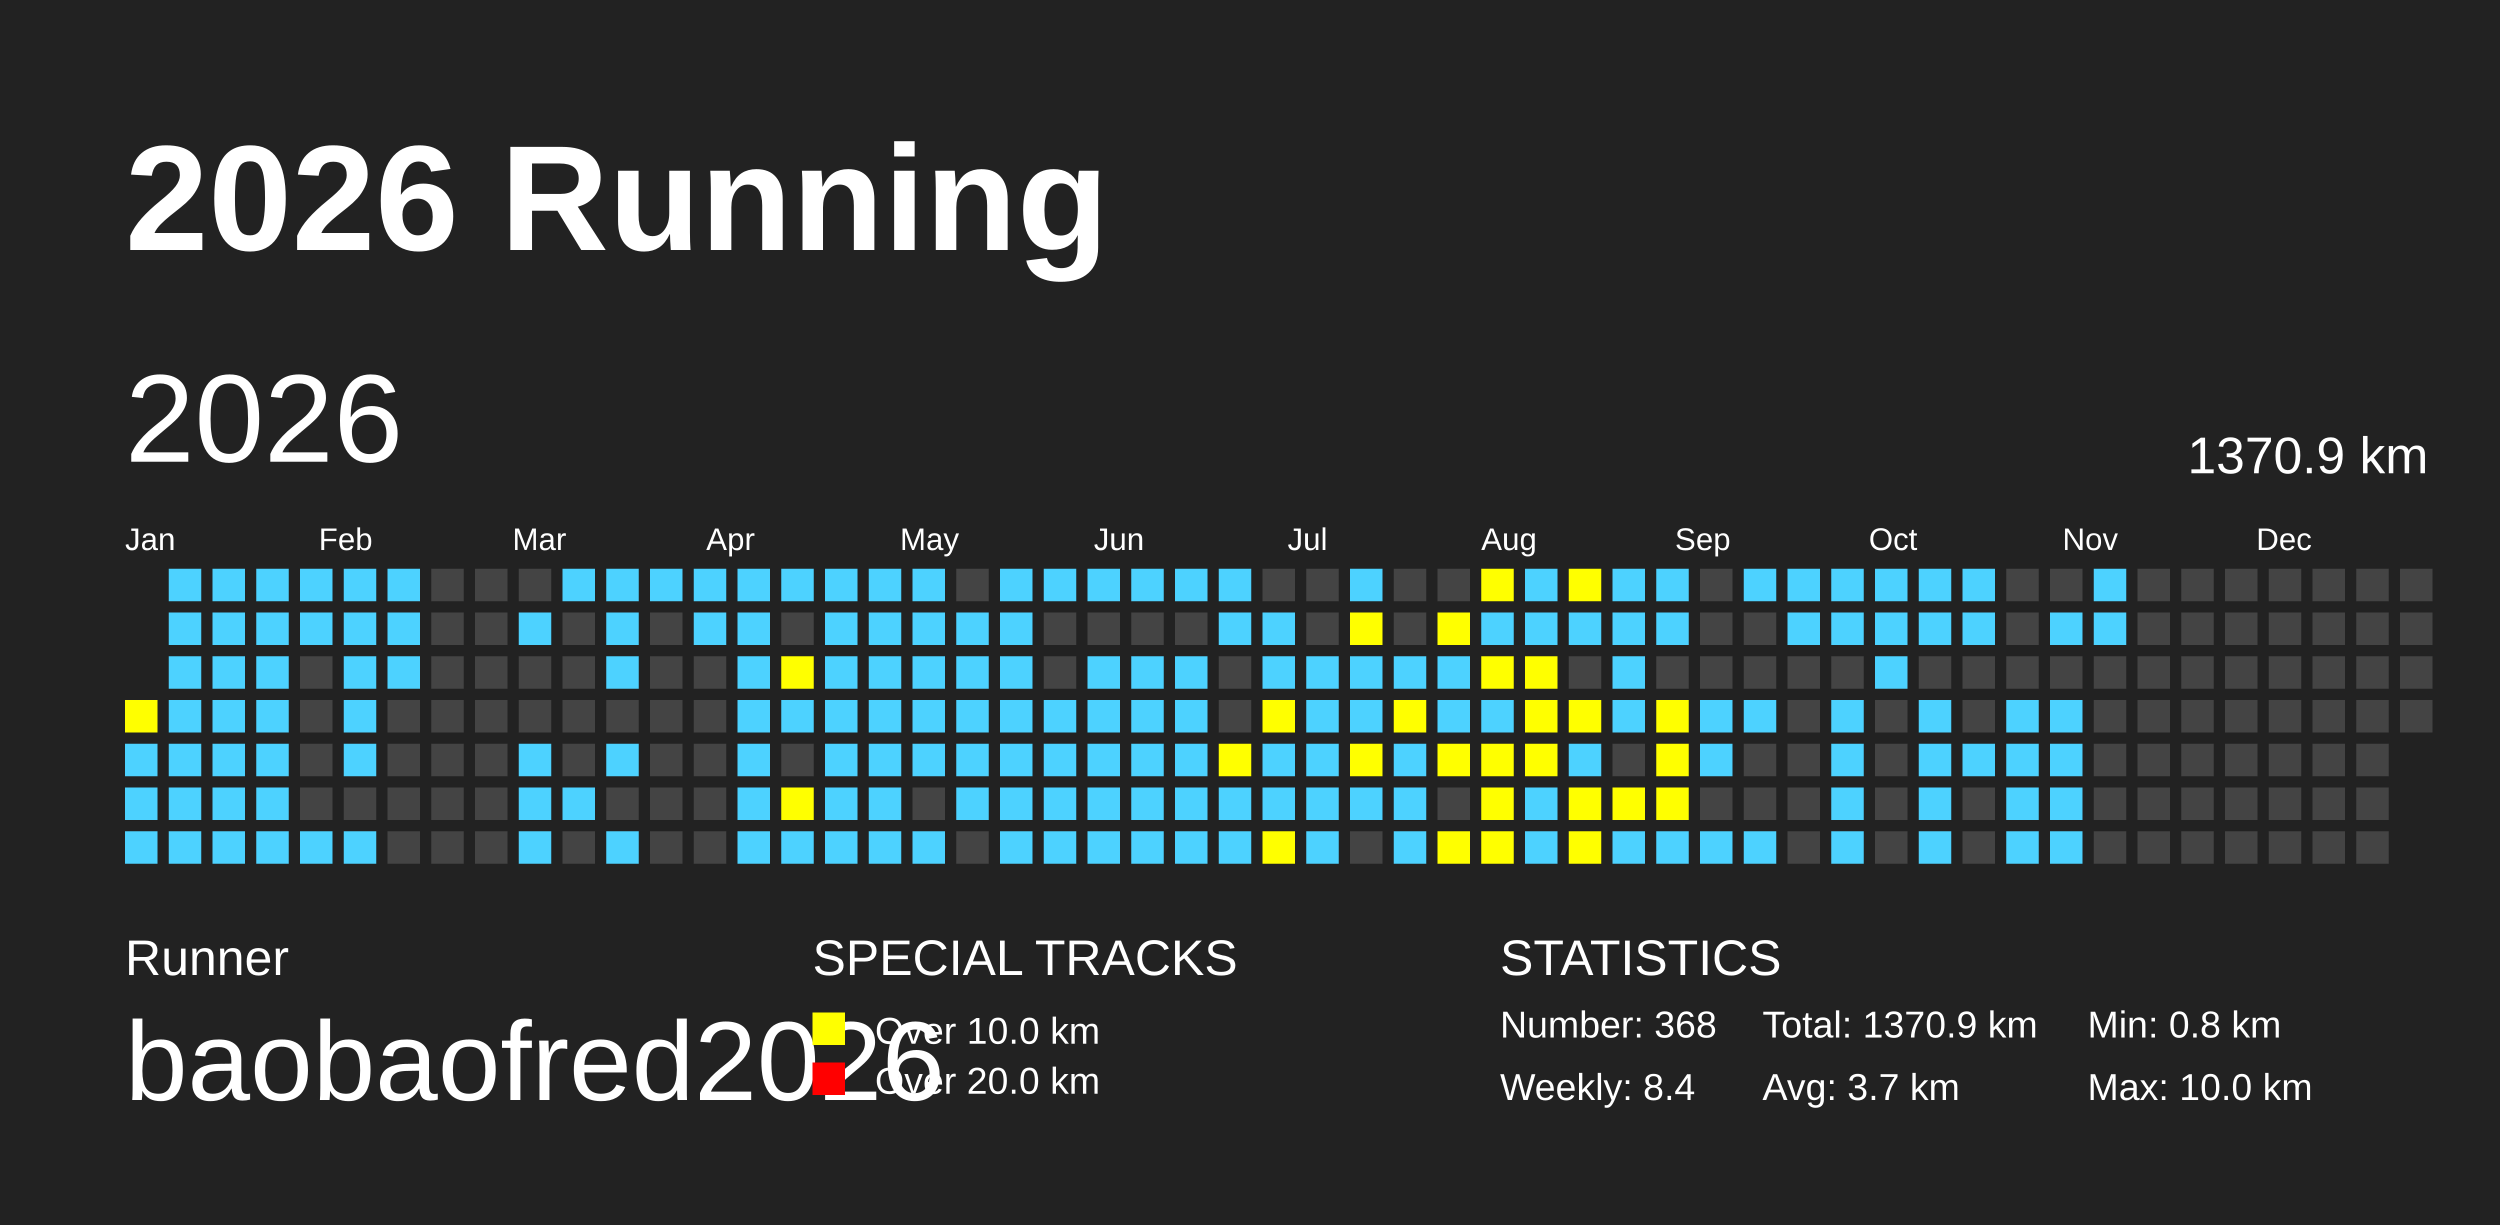
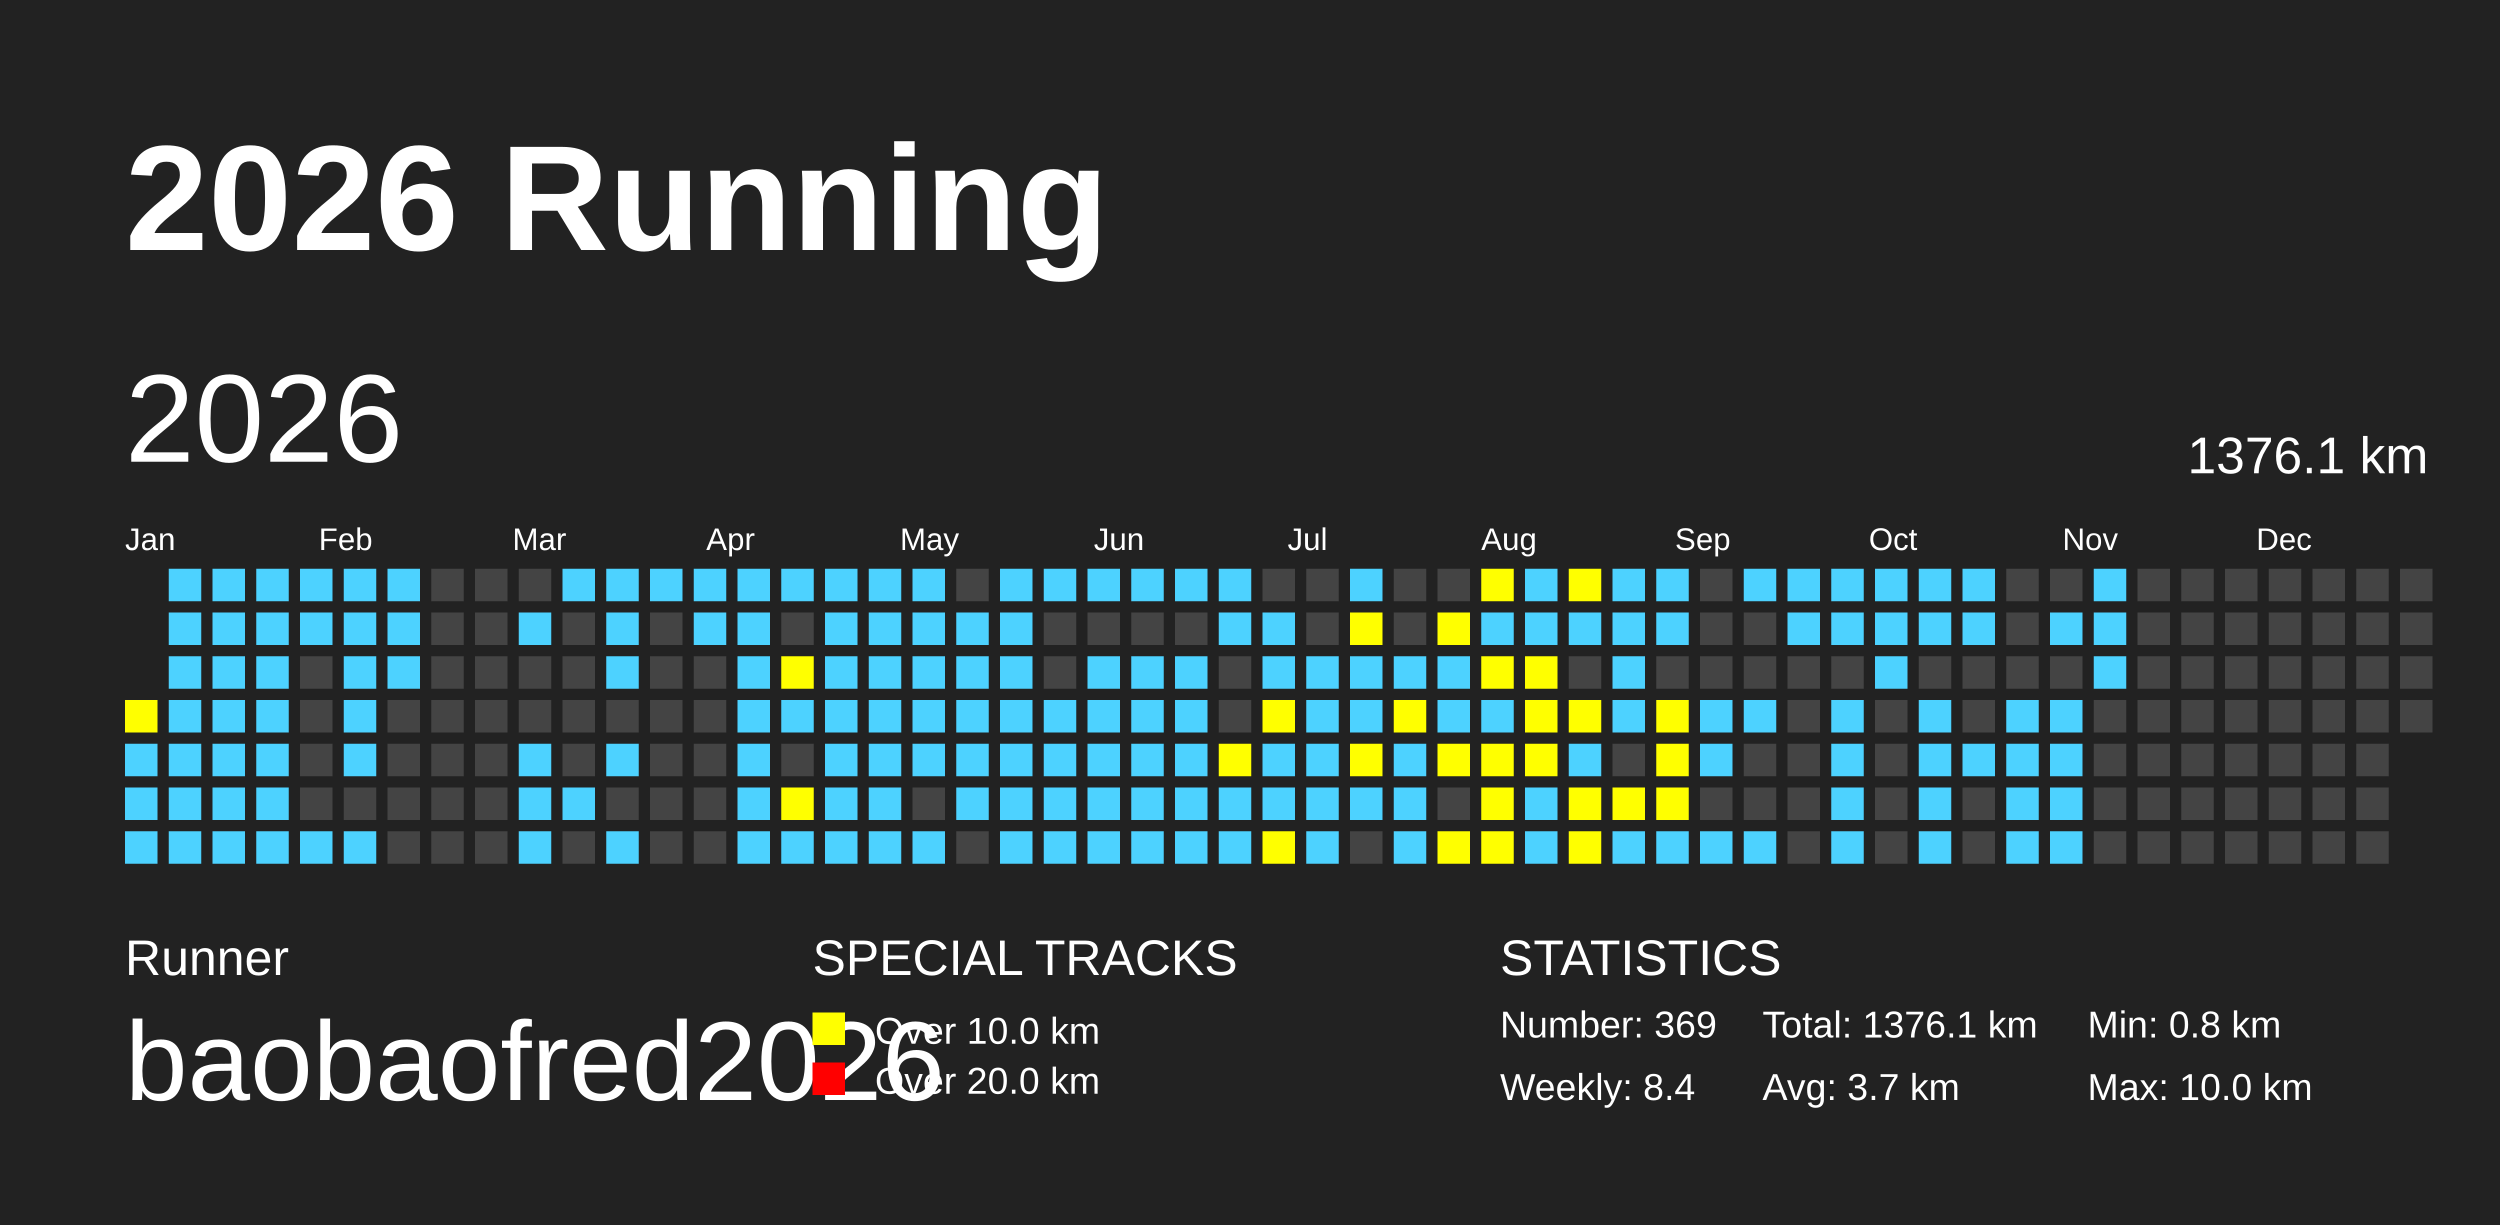
<svg xmlns="http://www.w3.org/2000/svg" baseProfile="full" height="98mm" version="1.1" viewBox="0,0,200,98" width="200mm">
  <defs />
  <rect fill="#222222" height="98" width="200" x="0" y="0" />
  <text fill="#FFFFFF" style="font-size:12px; font-family:Arial; font-weight:bold;" x="10" y="20">2026 Running</text>
  <text fill="#FFFFFF" style="font-size:4px; font-family:Arial" x="10" y="78">Runner</text>
  <text fill="#FFFFFF" style="font-size:9px; font-family:Arial" x="10" y="88">baobaofred2026</text>
  <text fill="#FFFFFF" style="font-size:4px; font-family:Arial" x="65" y="78">SPECIAL TRACKS</text>
  <rect fill="yellow" height="2.6" width="2.6" x="65" y="81" />
  <text fill="#FFFFFF" style="font-size:3px; font-family:Arial" x="70" y="83.5">Over 10.0 km</text>
  <rect fill="red" height="2.6" width="2.6" x="65" y="85" />
  <text fill="#FFFFFF" style="font-size:3px; font-family:Arial" x="70" y="87.5">Over 20.0 km</text>
  <text fill="#FFFFFF" style="font-size:4px; font-family:Arial" x="120" y="78">STATISTICS</text>
-   <text fill="#FFFFFF" style="font-size:3px; font-family:Arial" x="120" y="83">Number: 368</text>
+   <text fill="#FFFFFF" style="font-size:3px; font-family:Arial" x="120" y="83">Number: 369</text>
  <text fill="#FFFFFF" style="font-size:3px; font-family:Arial" x="120" y="88">Weekly: 8.4</text>
-   <text fill="#FFFFFF" style="font-size:3px; font-family:Arial" x="141" y="83">Total: 1370.9 km</text>
+   <text fill="#FFFFFF" style="font-size:3px; font-family:Arial" x="141" y="83">Total: 1376.1 km</text>
  <text fill="#FFFFFF" style="font-size:3px; font-family:Arial" x="141" y="88">Avg: 3.7 km</text>
  <text fill="#FFFFFF" style="font-size:3px; font-family:Arial" x="167" y="83">Min: 0.8 km</text>
  <text fill="#FFFFFF" style="font-size:3px; font-family:Arial" x="167" y="88">Max: 10.0 km</text>
  <text dominant-baseline="hanging" fill="#FFFFFF" style="font-size:10.0px; font-family:Arial;" x="10" y="30">2026</text>
-   <text dominant-baseline="hanging" fill="#FFFFFF" style="font-size:4.125px; font-family:Arial;" x="175" y="35">1370.9 km</text>
+   <text dominant-baseline="hanging" fill="#FFFFFF" style="font-size:4.125px; font-family:Arial;" x="175" y="35">1376.1 km</text>
  <text fill="#FFFFFF" style="font-size:2.5px; font-family:Arial" x="10.0" y="44">Jan</text>
  <text fill="#FFFFFF" style="font-size:2.5px; font-family:Arial" x="25.5" y="44">Feb</text>
  <text fill="#FFFFFF" style="font-size:2.5px; font-family:Arial" x="41.0" y="44">Mar</text>
  <text fill="#FFFFFF" style="font-size:2.5px; font-family:Arial" x="56.5" y="44">Apr</text>
  <text fill="#FFFFFF" style="font-size:2.5px; font-family:Arial" x="72.0" y="44">May</text>
  <text fill="#FFFFFF" style="font-size:2.5px; font-family:Arial" x="87.5" y="44">Jun</text>
  <text fill="#FFFFFF" style="font-size:2.5px; font-family:Arial" x="103.0" y="44">Jul</text>
  <text fill="#FFFFFF" style="font-size:2.5px; font-family:Arial" x="118.5" y="44">Aug</text>
  <text fill="#FFFFFF" style="font-size:2.5px; font-family:Arial" x="134.0" y="44">Sep</text>
  <text fill="#FFFFFF" style="font-size:2.5px; font-family:Arial" x="149.5" y="44">Oct</text>
  <text fill="#FFFFFF" style="font-size:2.5px; font-family:Arial" x="165.0" y="44">Nov</text>
  <text fill="#FFFFFF" style="font-size:2.5px; font-family:Arial" x="180.5" y="44">Dec</text>
  <rect fill="yellow" height="2.6" width="2.6" x="10.0" y="56.0" />
  <rect fill="#4DD2FF" height="2.6" width="2.6" x="10.0" y="59.5" />
  <rect fill="#4DD2FF" height="2.6" width="2.6" x="10.0" y="63.0" />
  <rect fill="#4DD2FF" height="2.6" width="2.6" x="10.0" y="66.5" />
  <rect fill="#4DD2FF" height="2.6" width="2.6" x="13.5" y="45.5" />
  <rect fill="#4DD2FF" height="2.6" width="2.6" x="13.5" y="49.0" />
  <rect fill="#4DD2FF" height="2.6" width="2.6" x="13.5" y="52.5" />
  <rect fill="#4DD2FF" height="2.6" width="2.6" x="13.5" y="56.0" />
  <rect fill="#4DD2FF" height="2.6" width="2.6" x="13.5" y="59.5" />
  <rect fill="#4DD2FF" height="2.6" width="2.6" x="13.5" y="63.0" />
  <rect fill="#4DD2FF" height="2.6" width="2.6" x="13.5" y="66.5" />
  <rect fill="#4DD2FF" height="2.6" width="2.6" x="17.0" y="45.5" />
  <rect fill="#4DD2FF" height="2.6" width="2.6" x="17.0" y="49.0" />
  <rect fill="#4DD2FF" height="2.6" width="2.6" x="17.0" y="52.5" />
  <rect fill="#4DD2FF" height="2.6" width="2.6" x="17.0" y="56.0" />
  <rect fill="#4DD2FF" height="2.6" width="2.6" x="17.0" y="59.5" />
  <rect fill="#4DD2FF" height="2.6" width="2.6" x="17.0" y="63.0" />
  <rect fill="#4DD2FF" height="2.6" width="2.6" x="17.0" y="66.5" />
  <rect fill="#4DD2FF" height="2.6" width="2.6" x="20.5" y="45.5" />
  <rect fill="#4DD2FF" height="2.6" width="2.6" x="20.5" y="49.0" />
  <rect fill="#4DD2FF" height="2.6" width="2.6" x="20.5" y="52.5" />
  <rect fill="#4DD2FF" height="2.6" width="2.6" x="20.5" y="56.0" />
  <rect fill="#4DD2FF" height="2.6" width="2.6" x="20.5" y="59.5" />
  <rect fill="#4DD2FF" height="2.6" width="2.6" x="20.5" y="63.0" />
  <rect fill="#4DD2FF" height="2.6" width="2.6" x="20.5" y="66.5" />
  <rect fill="#4DD2FF" height="2.6" width="2.6" x="24.0" y="45.5" />
  <rect fill="#4DD2FF" height="2.6" width="2.6" x="24.0" y="49.0" />
  <rect fill="#444444" height="2.6" width="2.6" x="24.0" y="52.5" />
  <rect fill="#444444" height="2.6" width="2.6" x="24.0" y="56.0" />
  <rect fill="#444444" height="2.6" width="2.6" x="24.0" y="59.5" />
  <rect fill="#444444" height="2.6" width="2.6" x="24.0" y="63.0" />
  <rect fill="#4DD2FF" height="2.6" width="2.6" x="24.0" y="66.5" />
  <rect fill="#4DD2FF" height="2.6" width="2.6" x="27.5" y="45.5" />
  <rect fill="#4DD2FF" height="2.6" width="2.6" x="27.5" y="49.0" />
  <rect fill="#4DD2FF" height="2.6" width="2.6" x="27.5" y="52.5" />
  <rect fill="#4DD2FF" height="2.6" width="2.6" x="27.5" y="56.0" />
  <rect fill="#4DD2FF" height="2.6" width="2.6" x="27.5" y="59.5" />
  <rect fill="#444444" height="2.6" width="2.6" x="27.5" y="63.0" />
  <rect fill="#4DD2FF" height="2.6" width="2.6" x="27.5" y="66.5" />
  <rect fill="#4DD2FF" height="2.6" width="2.6" x="31.0" y="45.5" />
  <rect fill="#4DD2FF" height="2.6" width="2.6" x="31.0" y="49.0" />
  <rect fill="#4DD2FF" height="2.6" width="2.6" x="31.0" y="52.5" />
  <rect fill="#444444" height="2.6" width="2.6" x="31.0" y="56.0" />
  <rect fill="#444444" height="2.6" width="2.6" x="31.0" y="59.5" />
  <rect fill="#444444" height="2.6" width="2.6" x="31.0" y="63.0" />
  <rect fill="#444444" height="2.6" width="2.6" x="31.0" y="66.5" />
  <rect fill="#444444" height="2.6" width="2.6" x="34.5" y="45.5" />
  <rect fill="#444444" height="2.6" width="2.6" x="34.5" y="49.0" />
  <rect fill="#444444" height="2.6" width="2.6" x="34.5" y="52.5" />
  <rect fill="#444444" height="2.6" width="2.6" x="34.5" y="56.0" />
  <rect fill="#444444" height="2.6" width="2.6" x="34.5" y="59.5" />
  <rect fill="#444444" height="2.6" width="2.6" x="34.5" y="63.0" />
  <rect fill="#444444" height="2.6" width="2.6" x="34.5" y="66.5" />
  <rect fill="#444444" height="2.6" width="2.6" x="38.0" y="45.5" />
  <rect fill="#444444" height="2.6" width="2.6" x="38.0" y="49.0" />
  <rect fill="#444444" height="2.6" width="2.6" x="38.0" y="52.5" />
  <rect fill="#444444" height="2.6" width="2.6" x="38.0" y="56.0" />
  <rect fill="#444444" height="2.6" width="2.6" x="38.0" y="59.5" />
  <rect fill="#444444" height="2.6" width="2.6" x="38.0" y="63.0" />
  <rect fill="#444444" height="2.6" width="2.6" x="38.0" y="66.5" />
  <rect fill="#444444" height="2.6" width="2.6" x="41.5" y="45.5" />
  <rect fill="#4DD2FF" height="2.6" width="2.6" x="41.5" y="49.0" />
  <rect fill="#444444" height="2.6" width="2.6" x="41.5" y="52.5" />
  <rect fill="#444444" height="2.6" width="2.6" x="41.5" y="56.0" />
  <rect fill="#4DD2FF" height="2.6" width="2.6" x="41.5" y="59.5" />
  <rect fill="#4DD2FF" height="2.6" width="2.6" x="41.5" y="63.0" />
  <rect fill="#4DD2FF" height="2.6" width="2.6" x="41.5" y="66.5" />
  <rect fill="#4DD2FF" height="2.6" width="2.6" x="45.0" y="45.5" />
  <rect fill="#444444" height="2.6" width="2.6" x="45.0" y="49.0" />
  <rect fill="#444444" height="2.6" width="2.6" x="45.0" y="52.5" />
  <rect fill="#444444" height="2.6" width="2.6" x="45.0" y="56.0" />
  <rect fill="#444444" height="2.6" width="2.6" x="45.0" y="59.5" />
  <rect fill="#4DD2FF" height="2.6" width="2.6" x="45.0" y="63.0" />
  <rect fill="#444444" height="2.6" width="2.6" x="45.0" y="66.5" />
  <rect fill="#4DD2FF" height="2.6" width="2.6" x="48.5" y="45.5" />
  <rect fill="#4DD2FF" height="2.6" width="2.6" x="48.5" y="49.0" />
  <rect fill="#4DD2FF" height="2.6" width="2.6" x="48.5" y="52.5" />
  <rect fill="#444444" height="2.6" width="2.6" x="48.5" y="56.0" />
  <rect fill="#4DD2FF" height="2.6" width="2.6" x="48.5" y="59.5" />
  <rect fill="#444444" height="2.6" width="2.6" x="48.5" y="63.0" />
  <rect fill="#4DD2FF" height="2.6" width="2.6" x="48.5" y="66.5" />
  <rect fill="#4DD2FF" height="2.6" width="2.6" x="52.0" y="45.5" />
  <rect fill="#444444" height="2.6" width="2.6" x="52.0" y="49.0" />
  <rect fill="#444444" height="2.6" width="2.6" x="52.0" y="52.5" />
  <rect fill="#444444" height="2.6" width="2.6" x="52.0" y="56.0" />
  <rect fill="#444444" height="2.6" width="2.6" x="52.0" y="59.5" />
  <rect fill="#444444" height="2.6" width="2.6" x="52.0" y="63.0" />
  <rect fill="#444444" height="2.6" width="2.6" x="52.0" y="66.5" />
  <rect fill="#4DD2FF" height="2.6" width="2.6" x="55.5" y="45.5" />
  <rect fill="#4DD2FF" height="2.6" width="2.6" x="55.5" y="49.0" />
  <rect fill="#444444" height="2.6" width="2.6" x="55.5" y="52.5" />
  <rect fill="#444444" height="2.6" width="2.6" x="55.5" y="56.0" />
  <rect fill="#444444" height="2.6" width="2.6" x="55.5" y="59.5" />
  <rect fill="#444444" height="2.6" width="2.6" x="55.5" y="63.0" />
  <rect fill="#444444" height="2.6" width="2.6" x="55.5" y="66.5" />
  <rect fill="#4DD2FF" height="2.6" width="2.6" x="59.0" y="45.5" />
  <rect fill="#4DD2FF" height="2.6" width="2.6" x="59.0" y="49.0" />
  <rect fill="#4DD2FF" height="2.6" width="2.6" x="59.0" y="52.5" />
  <rect fill="#4DD2FF" height="2.6" width="2.6" x="59.0" y="56.0" />
  <rect fill="#4DD2FF" height="2.6" width="2.6" x="59.0" y="59.5" />
  <rect fill="#4DD2FF" height="2.6" width="2.6" x="59.0" y="63.0" />
  <rect fill="#4DD2FF" height="2.6" width="2.6" x="59.0" y="66.5" />
  <rect fill="#4DD2FF" height="2.6" width="2.6" x="62.5" y="45.5" />
  <rect fill="#444444" height="2.6" width="2.6" x="62.5" y="49.0" />
  <rect fill="yellow" height="2.6" width="2.6" x="62.5" y="52.5" />
  <rect fill="#4DD2FF" height="2.6" width="2.6" x="62.5" y="56.0" />
  <rect fill="#444444" height="2.6" width="2.6" x="62.5" y="59.5" />
  <rect fill="yellow" height="2.6" width="2.6" x="62.5" y="63.0" />
  <rect fill="#4DD2FF" height="2.6" width="2.6" x="62.5" y="66.5" />
  <rect fill="#4DD2FF" height="2.6" width="2.6" x="66.0" y="45.5" />
  <rect fill="#4DD2FF" height="2.6" width="2.6" x="66.0" y="49.0" />
  <rect fill="#4DD2FF" height="2.6" width="2.6" x="66.0" y="52.5" />
  <rect fill="#4DD2FF" height="2.6" width="2.6" x="66.0" y="56.0" />
  <rect fill="#4DD2FF" height="2.6" width="2.6" x="66.0" y="59.5" />
  <rect fill="#4DD2FF" height="2.6" width="2.6" x="66.0" y="63.0" />
  <rect fill="#4DD2FF" height="2.6" width="2.6" x="66.0" y="66.5" />
  <rect fill="#4DD2FF" height="2.6" width="2.6" x="69.5" y="45.5" />
  <rect fill="#4DD2FF" height="2.6" width="2.6" x="69.5" y="49.0" />
  <rect fill="#4DD2FF" height="2.6" width="2.6" x="69.5" y="52.5" />
  <rect fill="#4DD2FF" height="2.6" width="2.6" x="69.5" y="56.0" />
  <rect fill="#4DD2FF" height="2.6" width="2.6" x="69.5" y="59.5" />
  <rect fill="#4DD2FF" height="2.6" width="2.6" x="69.5" y="63.0" />
  <rect fill="#4DD2FF" height="2.6" width="2.6" x="69.5" y="66.5" />
  <rect fill="#4DD2FF" height="2.6" width="2.6" x="73.0" y="45.5" />
  <rect fill="#4DD2FF" height="2.6" width="2.6" x="73.0" y="49.0" />
  <rect fill="#4DD2FF" height="2.6" width="2.6" x="73.0" y="52.5" />
  <rect fill="#4DD2FF" height="2.6" width="2.6" x="73.0" y="56.0" />
  <rect fill="#4DD2FF" height="2.6" width="2.6" x="73.0" y="59.5" />
  <rect fill="#444444" height="2.6" width="2.6" x="73.0" y="63.0" />
  <rect fill="#4DD2FF" height="2.6" width="2.6" x="73.0" y="66.5" />
  <rect fill="#444444" height="2.6" width="2.6" x="76.5" y="45.5" />
  <rect fill="#4DD2FF" height="2.6" width="2.6" x="76.5" y="49.0" />
  <rect fill="#4DD2FF" height="2.6" width="2.6" x="76.5" y="52.5" />
  <rect fill="#4DD2FF" height="2.6" width="2.6" x="76.5" y="56.0" />
  <rect fill="#4DD2FF" height="2.6" width="2.6" x="76.5" y="59.5" />
  <rect fill="#4DD2FF" height="2.6" width="2.6" x="76.5" y="63.0" />
  <rect fill="#444444" height="2.6" width="2.6" x="76.5" y="66.5" />
  <rect fill="#4DD2FF" height="2.6" width="2.6" x="80.0" y="45.5" />
  <rect fill="#4DD2FF" height="2.6" width="2.6" x="80.0" y="49.0" />
  <rect fill="#4DD2FF" height="2.6" width="2.6" x="80.0" y="52.5" />
  <rect fill="#4DD2FF" height="2.6" width="2.6" x="80.0" y="56.0" />
  <rect fill="#4DD2FF" height="2.6" width="2.6" x="80.0" y="59.5" />
  <rect fill="#4DD2FF" height="2.6" width="2.6" x="80.0" y="63.0" />
  <rect fill="#4DD2FF" height="2.6" width="2.6" x="80.0" y="66.5" />
  <rect fill="#4DD2FF" height="2.6" width="2.6" x="83.5" y="45.5" />
  <rect fill="#444444" height="2.6" width="2.6" x="83.5" y="49.0" />
  <rect fill="#444444" height="2.6" width="2.6" x="83.5" y="52.5" />
  <rect fill="#4DD2FF" height="2.6" width="2.6" x="83.5" y="56.0" />
  <rect fill="#4DD2FF" height="2.6" width="2.6" x="83.5" y="59.5" />
  <rect fill="#4DD2FF" height="2.6" width="2.6" x="83.5" y="63.0" />
  <rect fill="#4DD2FF" height="2.6" width="2.6" x="83.5" y="66.5" />
  <rect fill="#4DD2FF" height="2.6" width="2.6" x="87.0" y="45.5" />
  <rect fill="#444444" height="2.6" width="2.6" x="87.0" y="49.0" />
  <rect fill="#4DD2FF" height="2.6" width="2.6" x="87.0" y="52.5" />
  <rect fill="#4DD2FF" height="2.6" width="2.6" x="87.0" y="56.0" />
  <rect fill="#4DD2FF" height="2.6" width="2.6" x="87.0" y="59.5" />
  <rect fill="#4DD2FF" height="2.6" width="2.6" x="87.0" y="63.0" />
  <rect fill="#4DD2FF" height="2.6" width="2.6" x="87.0" y="66.5" />
  <rect fill="#4DD2FF" height="2.6" width="2.6" x="90.5" y="45.5" />
  <rect fill="#444444" height="2.6" width="2.6" x="90.5" y="49.0" />
  <rect fill="#4DD2FF" height="2.6" width="2.6" x="90.5" y="52.5" />
  <rect fill="#4DD2FF" height="2.6" width="2.6" x="90.5" y="56.0" />
  <rect fill="#4DD2FF" height="2.6" width="2.6" x="90.5" y="59.5" />
  <rect fill="#4DD2FF" height="2.6" width="2.6" x="90.5" y="63.0" />
  <rect fill="#4DD2FF" height="2.6" width="2.6" x="90.5" y="66.5" />
  <rect fill="#4DD2FF" height="2.6" width="2.6" x="94.0" y="45.5" />
  <rect fill="#444444" height="2.6" width="2.6" x="94.0" y="49.0" />
  <rect fill="#4DD2FF" height="2.6" width="2.6" x="94.0" y="52.5" />
  <rect fill="#4DD2FF" height="2.6" width="2.6" x="94.0" y="56.0" />
  <rect fill="#4DD2FF" height="2.6" width="2.6" x="94.0" y="59.5" />
  <rect fill="#4DD2FF" height="2.6" width="2.6" x="94.0" y="63.0" />
  <rect fill="#4DD2FF" height="2.6" width="2.6" x="94.0" y="66.5" />
  <rect fill="#4DD2FF" height="2.6" width="2.6" x="97.5" y="45.5" />
  <rect fill="#4DD2FF" height="2.6" width="2.6" x="97.5" y="49.0" />
  <rect fill="#444444" height="2.6" width="2.6" x="97.5" y="52.5" />
  <rect fill="#444444" height="2.6" width="2.6" x="97.5" y="56.0" />
  <rect fill="yellow" height="2.6" width="2.6" x="97.5" y="59.5" />
  <rect fill="#4DD2FF" height="2.6" width="2.6" x="97.5" y="63.0" />
  <rect fill="#4DD2FF" height="2.6" width="2.6" x="97.5" y="66.5" />
  <rect fill="#444444" height="2.6" width="2.6" x="101.0" y="45.5" />
  <rect fill="#4DD2FF" height="2.6" width="2.6" x="101.0" y="49.0" />
  <rect fill="#4DD2FF" height="2.6" width="2.6" x="101.0" y="52.5" />
  <rect fill="yellow" height="2.6" width="2.6" x="101.0" y="56.0" />
  <rect fill="#4DD2FF" height="2.6" width="2.6" x="101.0" y="59.5" />
  <rect fill="#4DD2FF" height="2.6" width="2.6" x="101.0" y="63.0" />
  <rect fill="yellow" height="2.6" width="2.6" x="101.0" y="66.5" />
  <rect fill="#444444" height="2.6" width="2.6" x="104.5" y="45.5" />
  <rect fill="#444444" height="2.6" width="2.6" x="104.5" y="49.0" />
  <rect fill="#4DD2FF" height="2.6" width="2.6" x="104.5" y="52.5" />
  <rect fill="#4DD2FF" height="2.6" width="2.6" x="104.5" y="56.0" />
  <rect fill="#4DD2FF" height="2.6" width="2.6" x="104.5" y="59.5" />
  <rect fill="#4DD2FF" height="2.6" width="2.6" x="104.5" y="63.0" />
  <rect fill="#4DD2FF" height="2.6" width="2.6" x="104.5" y="66.5" />
  <rect fill="#4DD2FF" height="2.6" width="2.6" x="108.0" y="45.5" />
  <rect fill="yellow" height="2.6" width="2.6" x="108.0" y="49.0" />
  <rect fill="#4DD2FF" height="2.6" width="2.6" x="108.0" y="52.5" />
  <rect fill="#4DD2FF" height="2.6" width="2.6" x="108.0" y="56.0" />
  <rect fill="yellow" height="2.6" width="2.6" x="108.0" y="59.5" />
  <rect fill="#4DD2FF" height="2.6" width="2.6" x="108.0" y="63.0" />
  <rect fill="#444444" height="2.6" width="2.6" x="108.0" y="66.5" />
  <rect fill="#444444" height="2.6" width="2.6" x="111.5" y="45.5" />
  <rect fill="#444444" height="2.6" width="2.6" x="111.5" y="49.0" />
  <rect fill="#4DD2FF" height="2.6" width="2.6" x="111.5" y="52.5" />
  <rect fill="yellow" height="2.6" width="2.6" x="111.5" y="56.0" />
  <rect fill="#4DD2FF" height="2.6" width="2.6" x="111.5" y="59.5" />
  <rect fill="#4DD2FF" height="2.6" width="2.6" x="111.5" y="63.0" />
  <rect fill="#4DD2FF" height="2.6" width="2.6" x="111.5" y="66.5" />
  <rect fill="#444444" height="2.6" width="2.6" x="115.0" y="45.5" />
  <rect fill="yellow" height="2.6" width="2.6" x="115.0" y="49.0" />
  <rect fill="#4DD2FF" height="2.6" width="2.6" x="115.0" y="52.5" />
  <rect fill="#4DD2FF" height="2.6" width="2.6" x="115.0" y="56.0" />
  <rect fill="yellow" height="2.6" width="2.6" x="115.0" y="59.5" />
  <rect fill="#444444" height="2.6" width="2.6" x="115.0" y="63.0" />
  <rect fill="yellow" height="2.6" width="2.6" x="115.0" y="66.5" />
  <rect fill="yellow" height="2.6" width="2.6" x="118.5" y="45.5" />
  <rect fill="#4DD2FF" height="2.6" width="2.6" x="118.5" y="49.0" />
  <rect fill="yellow" height="2.6" width="2.6" x="118.5" y="52.5" />
  <rect fill="#4DD2FF" height="2.6" width="2.6" x="118.5" y="56.0" />
  <rect fill="yellow" height="2.6" width="2.6" x="118.5" y="59.5" />
  <rect fill="yellow" height="2.6" width="2.6" x="118.5" y="63.0" />
  <rect fill="yellow" height="2.6" width="2.6" x="118.5" y="66.5" />
  <rect fill="#4DD2FF" height="2.6" width="2.6" x="122.0" y="45.5" />
  <rect fill="#4DD2FF" height="2.6" width="2.6" x="122.0" y="49.0" />
  <rect fill="yellow" height="2.6" width="2.6" x="122.0" y="52.5" />
  <rect fill="yellow" height="2.6" width="2.6" x="122.0" y="56.0" />
  <rect fill="yellow" height="2.6" width="2.6" x="122.0" y="59.5" />
  <rect fill="#4DD2FF" height="2.6" width="2.6" x="122.0" y="63.0" />
  <rect fill="#4DD2FF" height="2.6" width="2.6" x="122.0" y="66.5" />
  <rect fill="yellow" height="2.6" width="2.6" x="125.5" y="45.5" />
  <rect fill="#4DD2FF" height="2.6" width="2.6" x="125.5" y="49.0" />
  <rect fill="#444444" height="2.6" width="2.6" x="125.5" y="52.5" />
  <rect fill="yellow" height="2.6" width="2.6" x="125.5" y="56.0" />
  <rect fill="#4DD2FF" height="2.6" width="2.6" x="125.5" y="59.5" />
  <rect fill="yellow" height="2.6" width="2.6" x="125.5" y="63.0" />
  <rect fill="yellow" height="2.6" width="2.6" x="125.5" y="66.5" />
  <rect fill="#4DD2FF" height="2.6" width="2.6" x="129.0" y="45.5" />
  <rect fill="#4DD2FF" height="2.6" width="2.6" x="129.0" y="49.0" />
  <rect fill="#4DD2FF" height="2.6" width="2.6" x="129.0" y="52.5" />
  <rect fill="#4DD2FF" height="2.6" width="2.6" x="129.0" y="56.0" />
  <rect fill="#444444" height="2.6" width="2.6" x="129.0" y="59.5" />
  <rect fill="yellow" height="2.6" width="2.6" x="129.0" y="63.0" />
  <rect fill="#4DD2FF" height="2.6" width="2.6" x="129.0" y="66.5" />
  <rect fill="#4DD2FF" height="2.6" width="2.6" x="132.5" y="45.5" />
  <rect fill="#4DD2FF" height="2.6" width="2.6" x="132.5" y="49.0" />
  <rect fill="#444444" height="2.6" width="2.6" x="132.5" y="52.5" />
  <rect fill="yellow" height="2.6" width="2.6" x="132.5" y="56.0" />
  <rect fill="yellow" height="2.6" width="2.6" x="132.5" y="59.5" />
  <rect fill="yellow" height="2.6" width="2.6" x="132.5" y="63.0" />
  <rect fill="#4DD2FF" height="2.6" width="2.6" x="132.5" y="66.5" />
  <rect fill="#444444" height="2.6" width="2.6" x="136.0" y="45.5" />
  <rect fill="#444444" height="2.6" width="2.6" x="136.0" y="49.0" />
  <rect fill="#444444" height="2.6" width="2.6" x="136.0" y="52.5" />
  <rect fill="#4DD2FF" height="2.6" width="2.6" x="136.0" y="56.0" />
  <rect fill="#4DD2FF" height="2.6" width="2.6" x="136.0" y="59.5" />
  <rect fill="#444444" height="2.6" width="2.6" x="136.0" y="63.0" />
  <rect fill="#4DD2FF" height="2.6" width="2.6" x="136.0" y="66.5" />
  <rect fill="#4DD2FF" height="2.6" width="2.6" x="139.5" y="45.5" />
  <rect fill="#444444" height="2.6" width="2.6" x="139.5" y="49.0" />
  <rect fill="#444444" height="2.6" width="2.6" x="139.5" y="52.5" />
  <rect fill="#4DD2FF" height="2.6" width="2.6" x="139.5" y="56.0" />
  <rect fill="#444444" height="2.6" width="2.6" x="139.5" y="59.5" />
  <rect fill="#444444" height="2.6" width="2.6" x="139.5" y="63.0" />
  <rect fill="#4DD2FF" height="2.6" width="2.6" x="139.5" y="66.5" />
  <rect fill="#4DD2FF" height="2.6" width="2.6" x="143.0" y="45.5" />
  <rect fill="#4DD2FF" height="2.6" width="2.6" x="143.0" y="49.0" />
  <rect fill="#444444" height="2.6" width="2.6" x="143.0" y="52.5" />
  <rect fill="#444444" height="2.6" width="2.6" x="143.0" y="56.0" />
  <rect fill="#444444" height="2.6" width="2.6" x="143.0" y="59.5" />
  <rect fill="#444444" height="2.6" width="2.6" x="143.0" y="63.0" />
  <rect fill="#444444" height="2.6" width="2.6" x="143.0" y="66.5" />
  <rect fill="#4DD2FF" height="2.6" width="2.6" x="146.5" y="45.5" />
  <rect fill="#4DD2FF" height="2.6" width="2.6" x="146.5" y="49.0" />
  <rect fill="#444444" height="2.6" width="2.6" x="146.5" y="52.5" />
  <rect fill="#4DD2FF" height="2.6" width="2.6" x="146.5" y="56.0" />
  <rect fill="#4DD2FF" height="2.6" width="2.6" x="146.5" y="59.5" />
  <rect fill="#4DD2FF" height="2.6" width="2.6" x="146.5" y="63.0" />
  <rect fill="#4DD2FF" height="2.6" width="2.6" x="146.5" y="66.5" />
  <rect fill="#4DD2FF" height="2.6" width="2.6" x="150.0" y="45.5" />
  <rect fill="#4DD2FF" height="2.6" width="2.6" x="150.0" y="49.0" />
  <rect fill="#4DD2FF" height="2.6" width="2.6" x="150.0" y="52.5" />
  <rect fill="#444444" height="2.6" width="2.6" x="150.0" y="56.0" />
  <rect fill="#444444" height="2.6" width="2.6" x="150.0" y="59.5" />
  <rect fill="#444444" height="2.6" width="2.6" x="150.0" y="63.0" />
  <rect fill="#444444" height="2.6" width="2.6" x="150.0" y="66.5" />
  <rect fill="#4DD2FF" height="2.6" width="2.6" x="153.5" y="45.5" />
  <rect fill="#4DD2FF" height="2.6" width="2.6" x="153.5" y="49.0" />
  <rect fill="#444444" height="2.6" width="2.6" x="153.5" y="52.5" />
  <rect fill="#4DD2FF" height="2.6" width="2.6" x="153.5" y="56.0" />
  <rect fill="#4DD2FF" height="2.6" width="2.6" x="153.5" y="59.5" />
  <rect fill="#4DD2FF" height="2.6" width="2.6" x="153.5" y="63.0" />
  <rect fill="#4DD2FF" height="2.6" width="2.6" x="153.5" y="66.5" />
  <rect fill="#4DD2FF" height="2.6" width="2.6" x="157.0" y="45.5" />
  <rect fill="#4DD2FF" height="2.6" width="2.6" x="157.0" y="49.0" />
  <rect fill="#444444" height="2.6" width="2.6" x="157.0" y="52.5" />
  <rect fill="#444444" height="2.6" width="2.6" x="157.0" y="56.0" />
  <rect fill="#4DD2FF" height="2.6" width="2.6" x="157.0" y="59.5" />
  <rect fill="#444444" height="2.6" width="2.6" x="157.0" y="63.0" />
  <rect fill="#444444" height="2.6" width="2.6" x="157.0" y="66.5" />
  <rect fill="#444444" height="2.6" width="2.6" x="160.5" y="45.5" />
  <rect fill="#444444" height="2.6" width="2.6" x="160.5" y="49.0" />
  <rect fill="#444444" height="2.6" width="2.6" x="160.5" y="52.5" />
  <rect fill="#4DD2FF" height="2.6" width="2.6" x="160.5" y="56.0" />
  <rect fill="#4DD2FF" height="2.6" width="2.6" x="160.5" y="59.5" />
  <rect fill="#4DD2FF" height="2.6" width="2.6" x="160.5" y="63.0" />
  <rect fill="#4DD2FF" height="2.6" width="2.6" x="160.5" y="66.5" />
  <rect fill="#444444" height="2.6" width="2.6" x="164.0" y="45.5" />
  <rect fill="#4DD2FF" height="2.6" width="2.6" x="164.0" y="49.0" />
  <rect fill="#444444" height="2.6" width="2.6" x="164.0" y="52.5" />
  <rect fill="#4DD2FF" height="2.6" width="2.6" x="164.0" y="56.0" />
  <rect fill="#4DD2FF" height="2.6" width="2.6" x="164.0" y="59.5" />
  <rect fill="#4DD2FF" height="2.6" width="2.6" x="164.0" y="63.0" />
  <rect fill="#4DD2FF" height="2.6" width="2.6" x="164.0" y="66.5" />
  <rect fill="#4DD2FF" height="2.6" width="2.6" x="167.5" y="45.5" />
  <rect fill="#4DD2FF" height="2.6" width="2.6" x="167.5" y="49.0" />
-   <rect fill="#444444" height="2.6" width="2.6" x="167.5" y="52.5" />
+   <rect fill="#4DD2FF" height="2.6" width="2.6" x="167.5" y="52.5" />
  <rect fill="#444444" height="2.6" width="2.6" x="167.5" y="56.0" />
  <rect fill="#444444" height="2.6" width="2.6" x="167.5" y="59.5" />
  <rect fill="#444444" height="2.6" width="2.6" x="167.5" y="63.0" />
  <rect fill="#444444" height="2.6" width="2.6" x="167.5" y="66.5" />
  <rect fill="#444444" height="2.6" width="2.6" x="171.0" y="45.5" />
  <rect fill="#444444" height="2.6" width="2.6" x="171.0" y="49.0" />
  <rect fill="#444444" height="2.6" width="2.6" x="171.0" y="52.5" />
  <rect fill="#444444" height="2.6" width="2.6" x="171.0" y="56.0" />
  <rect fill="#444444" height="2.6" width="2.6" x="171.0" y="59.5" />
  <rect fill="#444444" height="2.6" width="2.6" x="171.0" y="63.0" />
  <rect fill="#444444" height="2.6" width="2.6" x="171.0" y="66.5" />
  <rect fill="#444444" height="2.6" width="2.6" x="174.5" y="45.5" />
  <rect fill="#444444" height="2.6" width="2.6" x="174.5" y="49.0" />
  <rect fill="#444444" height="2.6" width="2.6" x="174.5" y="52.5" />
  <rect fill="#444444" height="2.6" width="2.6" x="174.5" y="56.0" />
  <rect fill="#444444" height="2.6" width="2.6" x="174.5" y="59.5" />
  <rect fill="#444444" height="2.6" width="2.6" x="174.5" y="63.0" />
  <rect fill="#444444" height="2.6" width="2.6" x="174.5" y="66.5" />
  <rect fill="#444444" height="2.6" width="2.6" x="178.0" y="45.5" />
  <rect fill="#444444" height="2.6" width="2.6" x="178.0" y="49.0" />
  <rect fill="#444444" height="2.6" width="2.6" x="178.0" y="52.5" />
  <rect fill="#444444" height="2.6" width="2.6" x="178.0" y="56.0" />
  <rect fill="#444444" height="2.6" width="2.6" x="178.0" y="59.5" />
  <rect fill="#444444" height="2.6" width="2.6" x="178.0" y="63.0" />
  <rect fill="#444444" height="2.6" width="2.6" x="178.0" y="66.5" />
  <rect fill="#444444" height="2.6" width="2.6" x="181.5" y="45.5" />
  <rect fill="#444444" height="2.6" width="2.6" x="181.5" y="49.0" />
  <rect fill="#444444" height="2.6" width="2.6" x="181.5" y="52.5" />
  <rect fill="#444444" height="2.6" width="2.6" x="181.5" y="56.0" />
  <rect fill="#444444" height="2.6" width="2.6" x="181.5" y="59.5" />
  <rect fill="#444444" height="2.6" width="2.6" x="181.5" y="63.0" />
  <rect fill="#444444" height="2.6" width="2.6" x="181.5" y="66.5" />
  <rect fill="#444444" height="2.6" width="2.6" x="185.0" y="45.5" />
  <rect fill="#444444" height="2.6" width="2.6" x="185.0" y="49.0" />
  <rect fill="#444444" height="2.6" width="2.6" x="185.0" y="52.5" />
  <rect fill="#444444" height="2.6" width="2.6" x="185.0" y="56.0" />
  <rect fill="#444444" height="2.6" width="2.6" x="185.0" y="59.5" />
  <rect fill="#444444" height="2.6" width="2.6" x="185.0" y="63.0" />
  <rect fill="#444444" height="2.6" width="2.6" x="185.0" y="66.5" />
  <rect fill="#444444" height="2.6" width="2.6" x="188.5" y="45.5" />
  <rect fill="#444444" height="2.6" width="2.6" x="188.5" y="49.0" />
  <rect fill="#444444" height="2.6" width="2.6" x="188.5" y="52.5" />
  <rect fill="#444444" height="2.6" width="2.6" x="188.5" y="56.0" />
  <rect fill="#444444" height="2.6" width="2.6" x="188.5" y="59.5" />
  <rect fill="#444444" height="2.6" width="2.6" x="188.5" y="63.0" />
  <rect fill="#444444" height="2.6" width="2.6" x="188.5" y="66.5" />
  <rect fill="#444444" height="2.6" width="2.6" x="192.0" y="45.5" />
  <rect fill="#444444" height="2.6" width="2.6" x="192.0" y="49.0" />
  <rect fill="#444444" height="2.6" width="2.6" x="192.0" y="52.5" />
  <rect fill="#444444" height="2.6" width="2.6" x="192.0" y="56.0" />
</svg>
